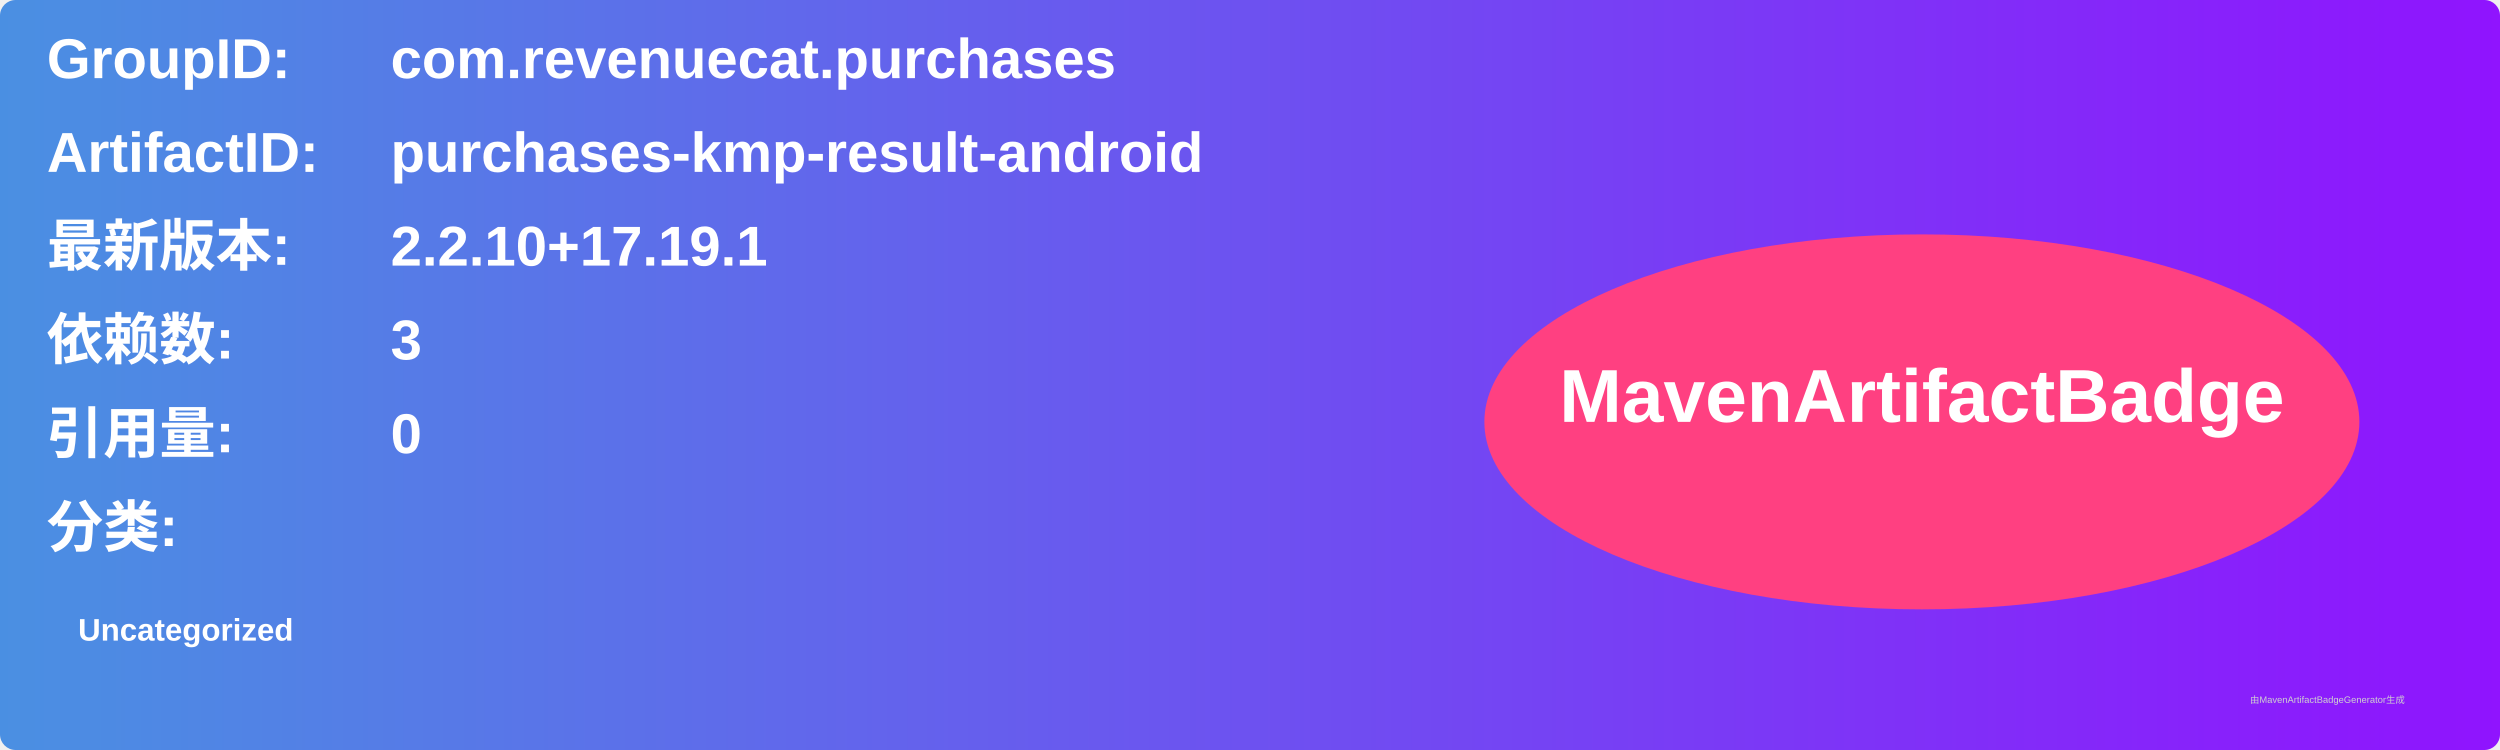
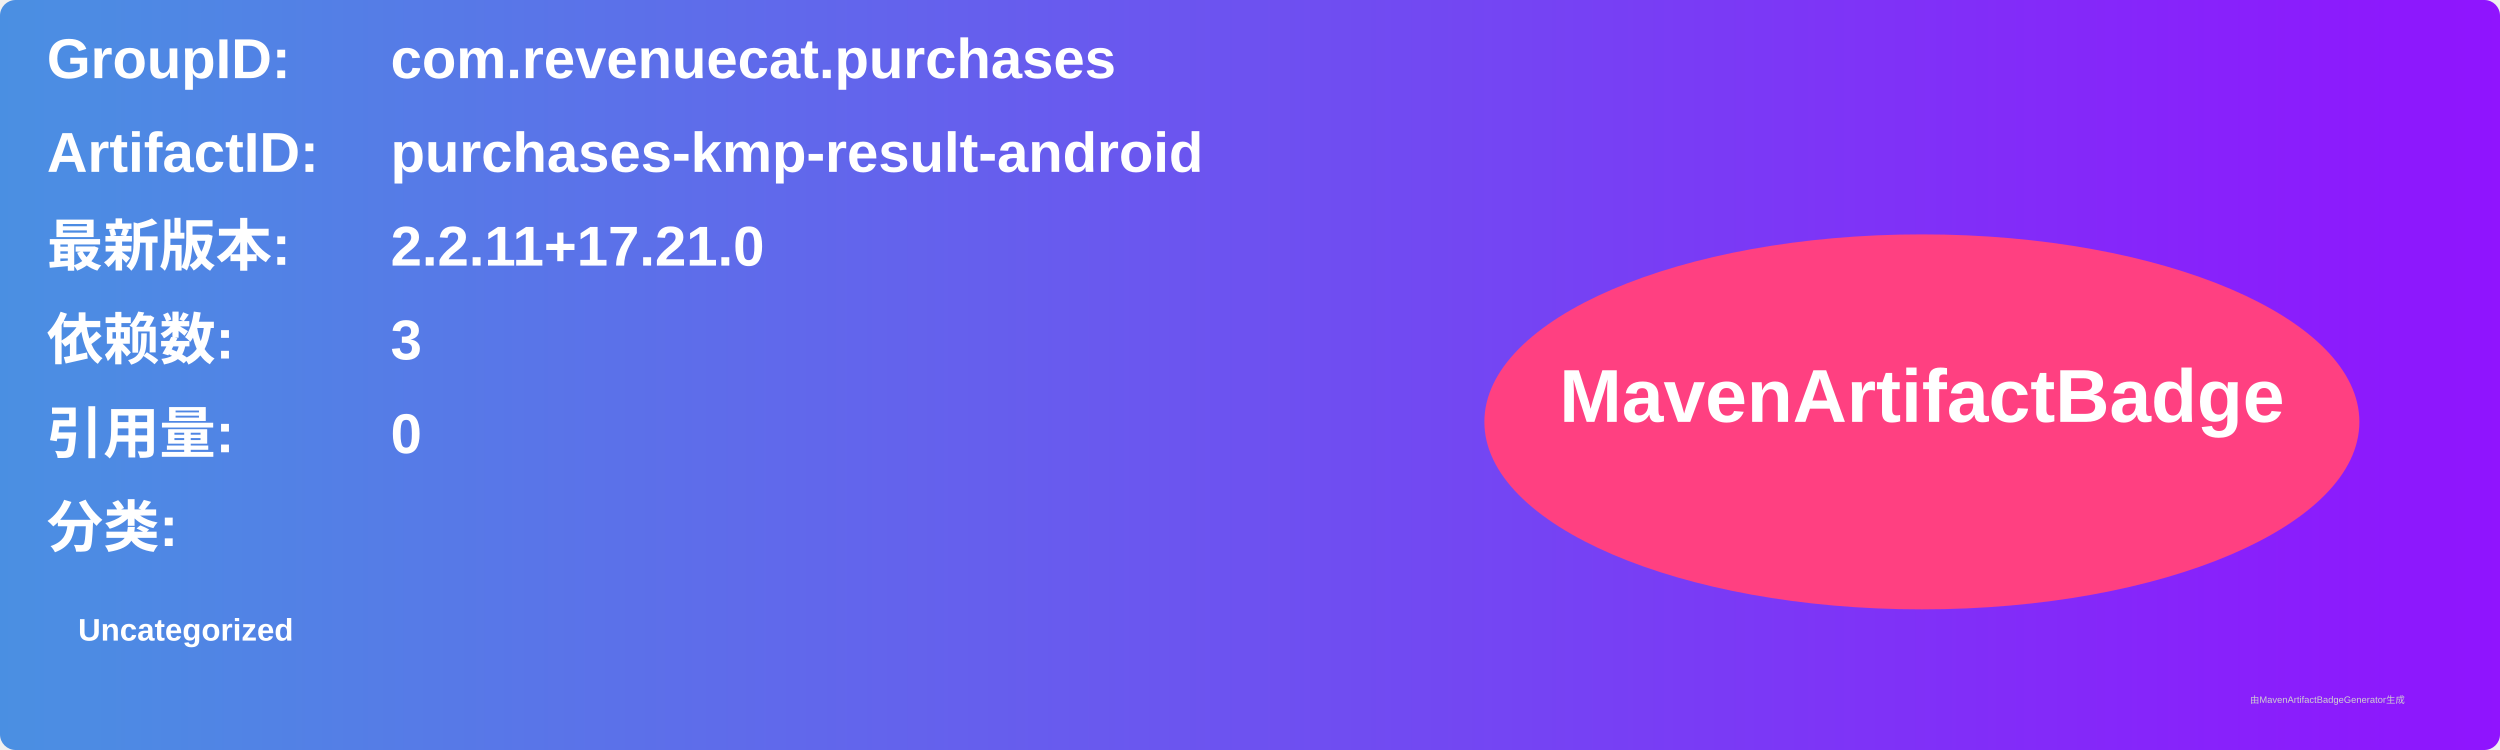
<svg xmlns="http://www.w3.org/2000/svg" width="800" height="240" viewBox="0 0 800 240">
  <linearGradient id="grad" x1="0%" y1="0%" x2="100%" y2="0%">
    <stop offset="0%" stop-color="#4a90e2" />
    <stop offset="100%" stop-color="#9013fe" />
  </linearGradient>
  <rect width="100%" height="100%" rx="5" ry="5" fill="url(#grad)" />
  <g transform="translate(15, 15)">
    <text x="0" y="10" font-family="Arial" font-size="18" fill="white" font-weight="bold" width="260">GroupID:</text>
    <text x="110" y="10" font-family="Arial" font-size="18" fill="white" font-weight="bold" width="460">com.revenuecat.purchases</text>
    <text x="0" y="40" font-family="Arial" font-size="18" fill="white" font-weight="bold" width="260">ArtifactID:</text>
    <text x="110" y="40" font-family="Arial" font-size="18" fill="white" font-weight="bold" width="460">purchases-kmp-result-android</text>
    <text x="0" y="70" font-family="Arial" font-size="18" fill="white" font-weight="bold">最新版本:</text>
    <text x="110" y="70" font-family="Arial" font-size="18" fill="white" font-weight="bold">
-       <tspan font-weight="bold">2.2.10+17.19.1</tspan>
+       <tspan font-weight="bold">2.2.11+17.21.0</tspan>
    </text>
    <text x="0" y="100" font-family="Arial" font-size="18" fill="white" font-weight="bold">依赖数: </text>
    <text x="110" y="100" font-family="Arial" font-size="18" fill="white">
      <tspan font-weight="bold">3</tspan>
    </text>
    <text x="0" y="130" font-family="Arial" font-size="18" fill="white" font-weight="bold">引用量: </text>
    <text x="110" y="130" font-family="Arial" font-size="18" fill="white">
      <tspan font-weight="bold">0</tspan>
    </text>
    <text x="0" y="160" font-family="Arial" font-size="18" fill="white" font-weight="bold">分类:</text>
    <text x="10" y="190" font-family="Arial" font-size="10" fill="white">
      <tspan font-weight="bold">Uncategorized</tspan>
    </text>
    <ellipse cx="600" cy="120" rx="140" ry="60" fill="#ff4081" />
    <text x="600" y="120" text-anchor="middle" font-family="Arial" font-size="24" fill="white" font-weight="bold">MavenArtifactBadge</text>
  </g>
  <text x="720" y="225" font-family="Arial" font-size="3" fill="#d0d0d0">由MavenArtifactBadgeGenerator生成</text>
</svg>
